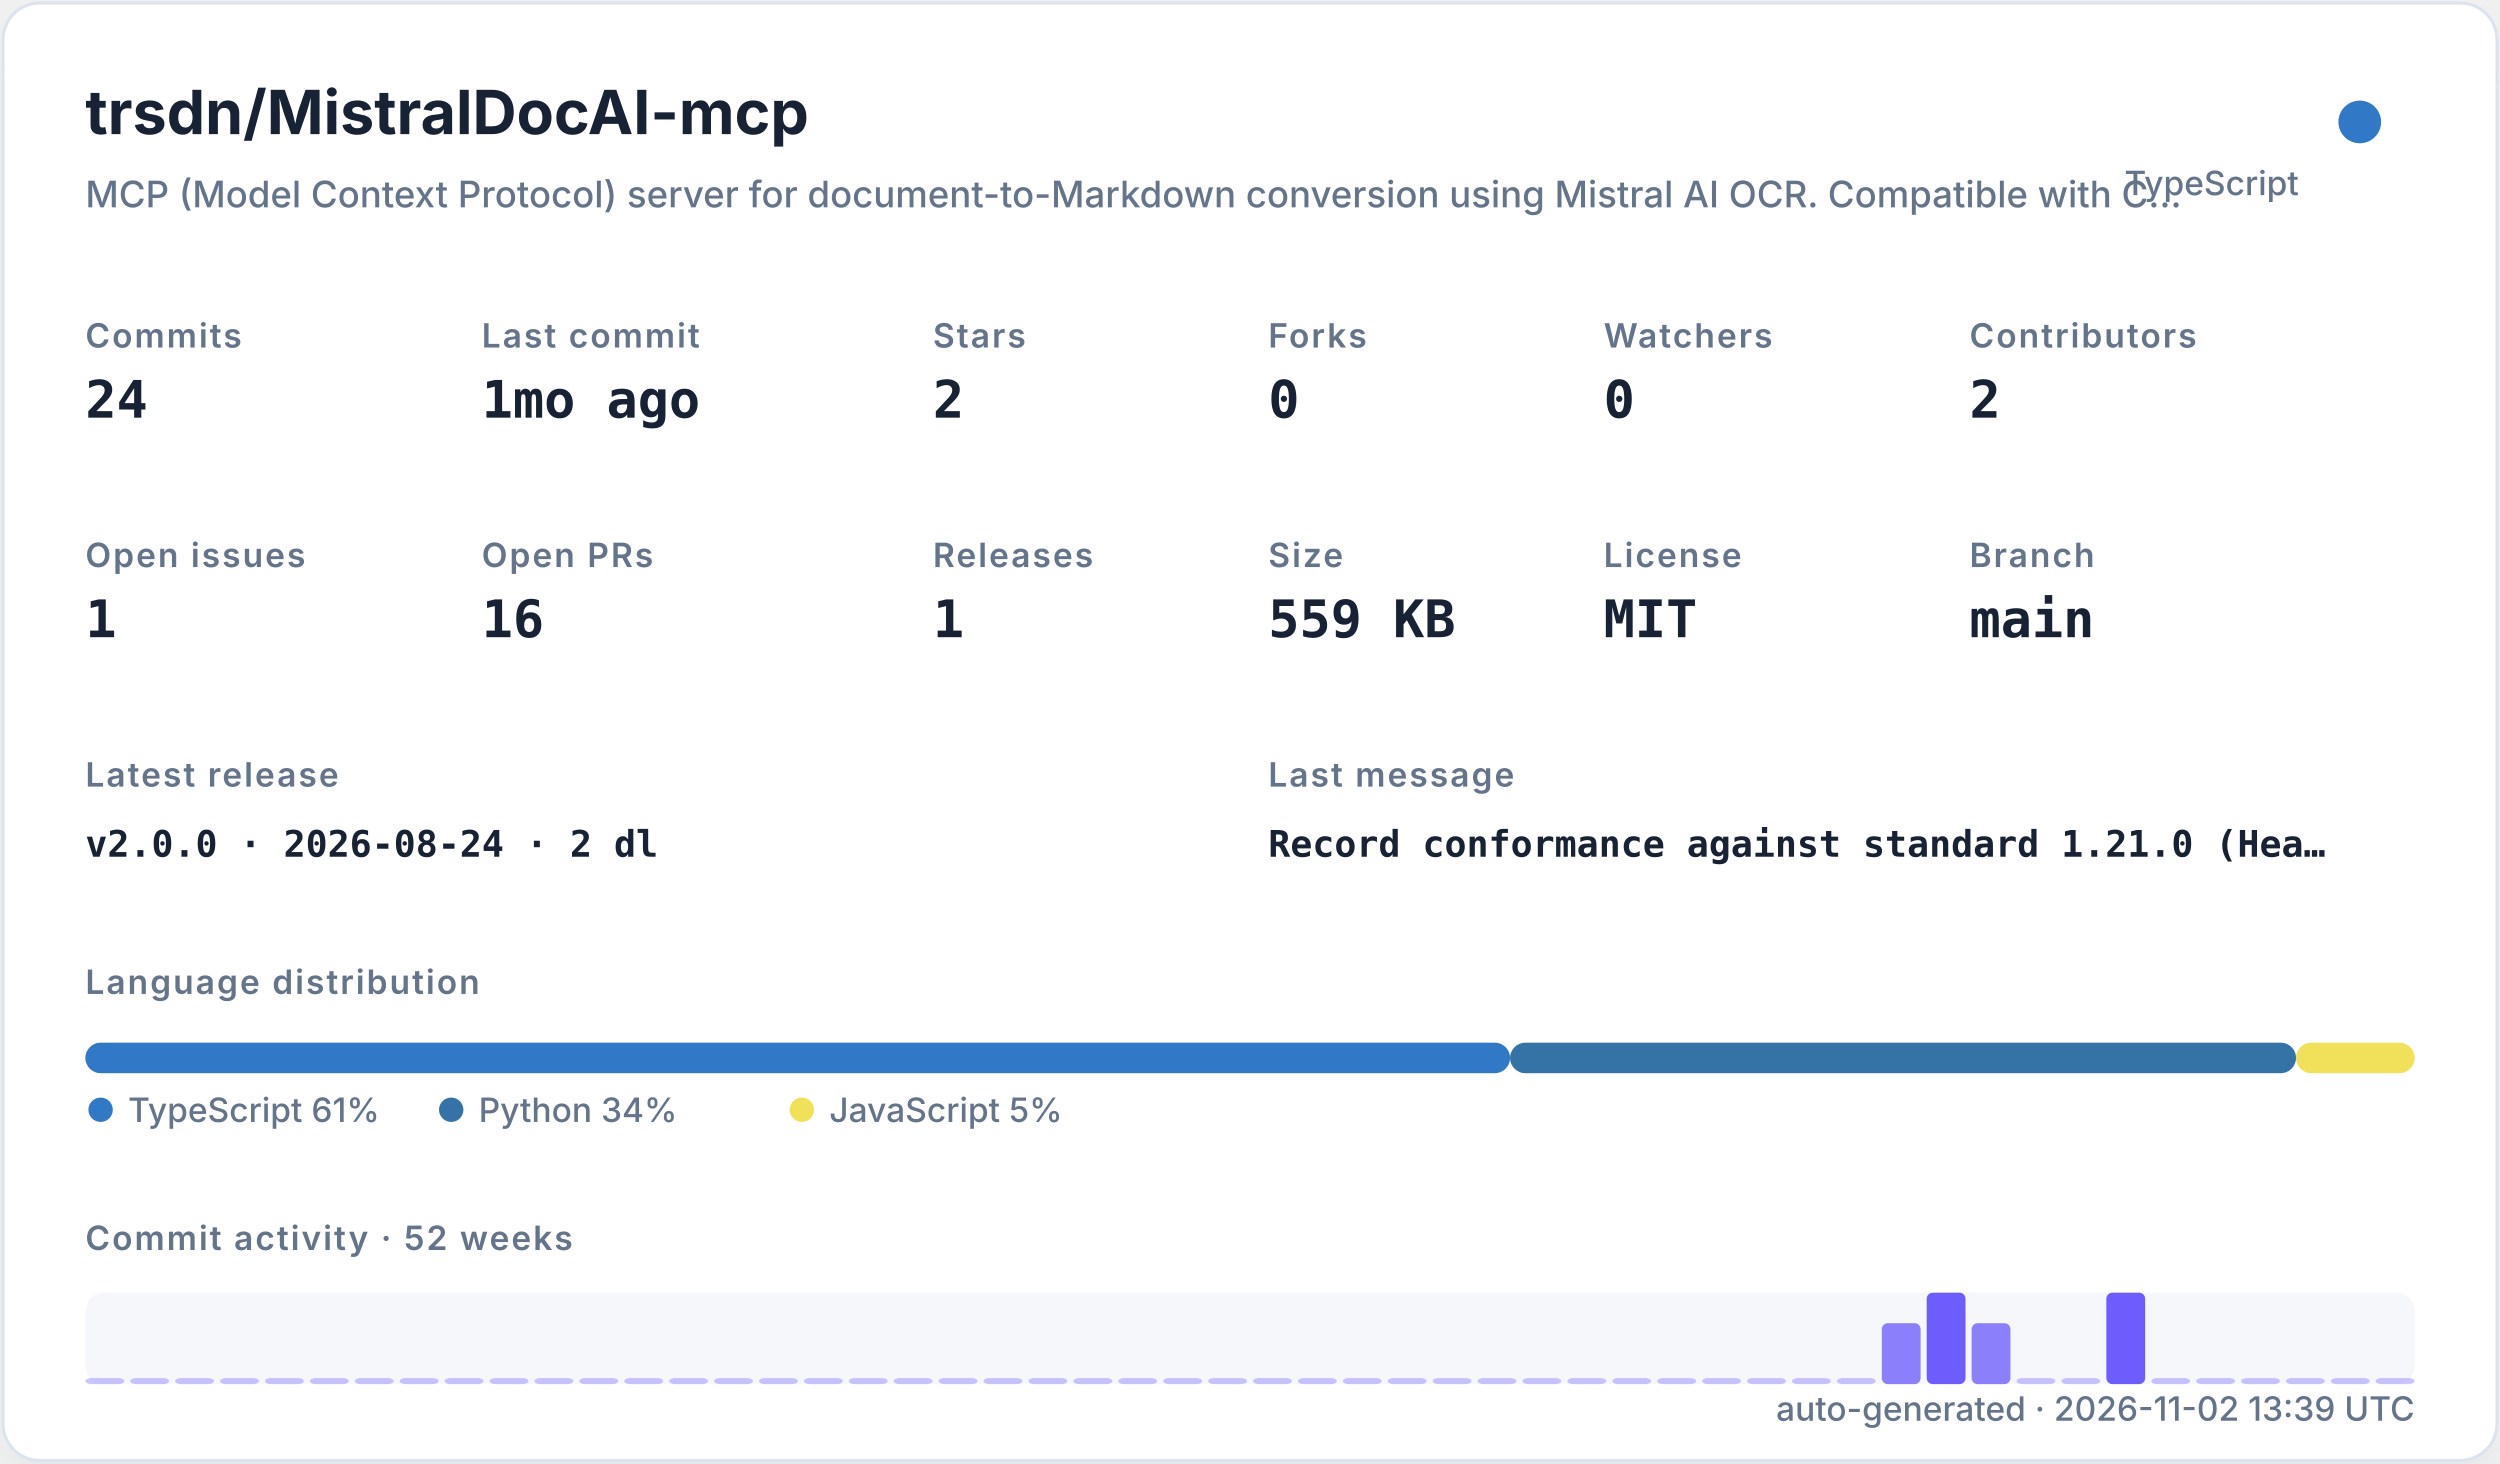
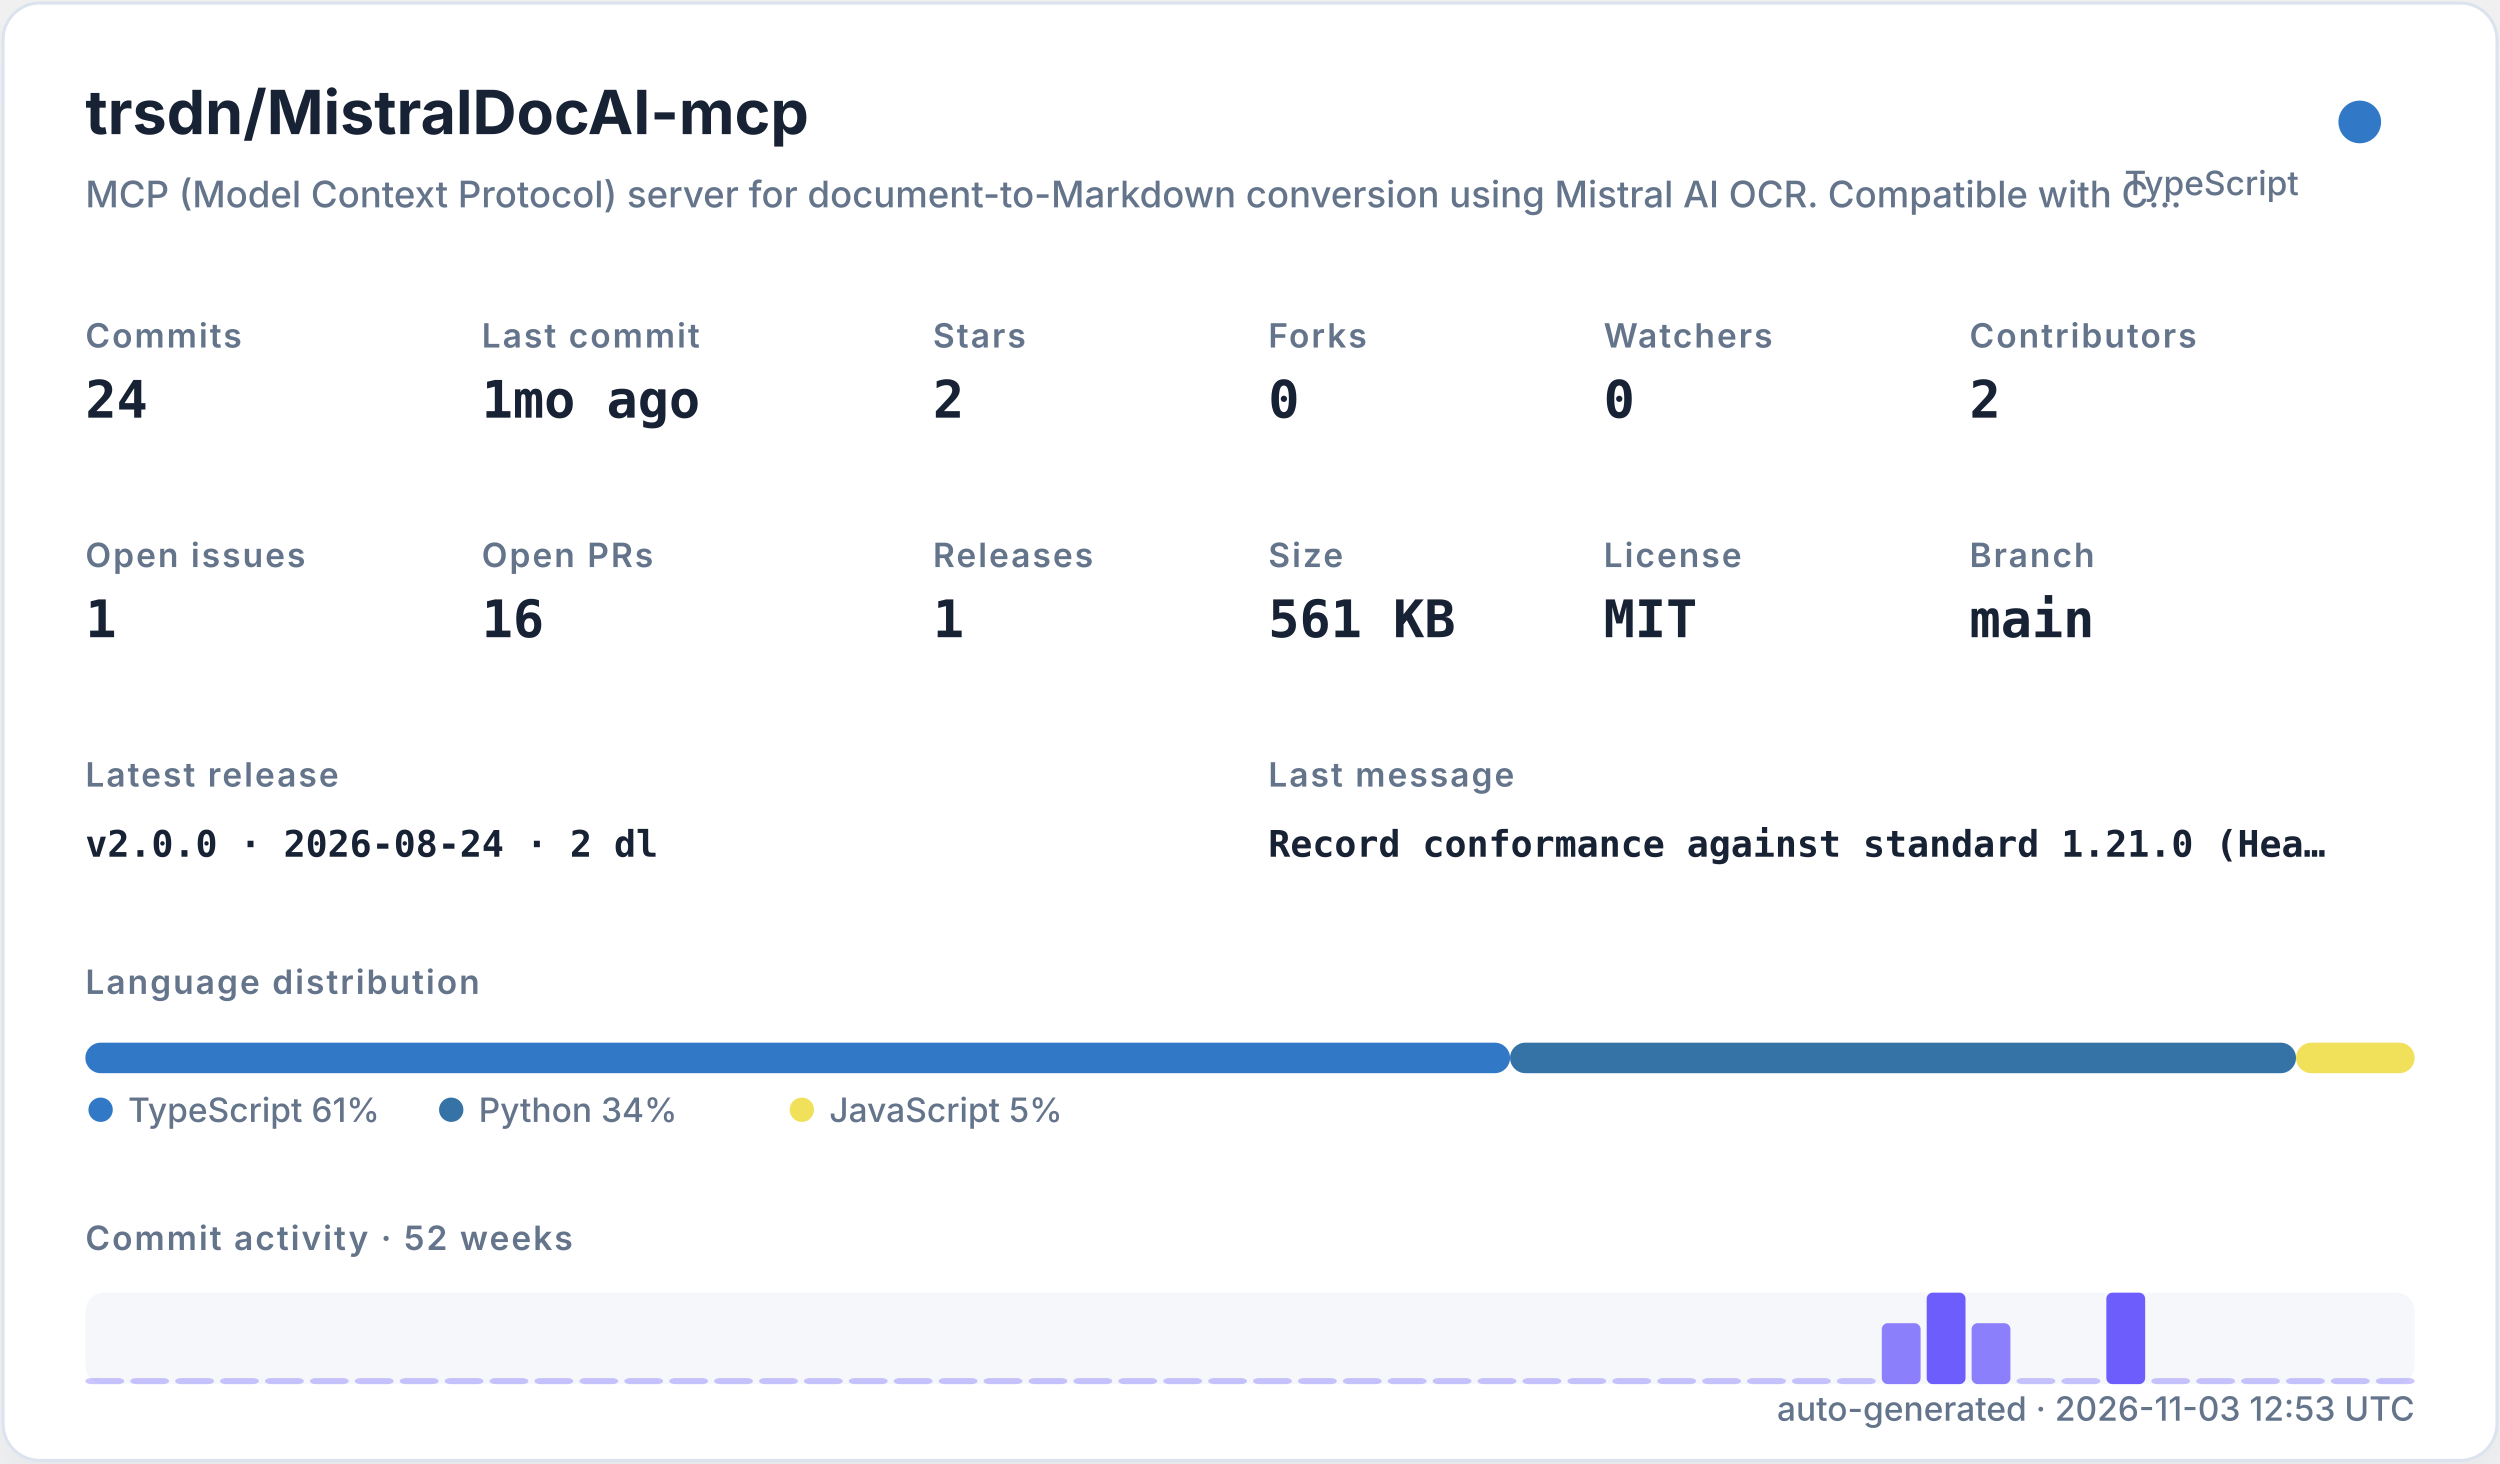
<svg xmlns="http://www.w3.org/2000/svg" width="820" height="480" viewBox="0 0 820 480" role="img">
  <defs>
    <filter id="shadow" x="-10%" y="-10%" width="120%" height="120%">
      <feDropShadow dx="0" dy="8" stdDeviation="10" flood-color="#94a3b8" flood-opacity="0.16" />
    </filter>
    <style>
    .title { font: 700 20px -apple-system,BlinkMacSystemFont,"Segoe UI",sans-serif; fill: #182235; }
    .subtitle { font: 500 12px -apple-system,BlinkMacSystemFont,"Segoe UI",sans-serif; fill: #64748b; }
    .label { font: 600 11px -apple-system,BlinkMacSystemFont,"Segoe UI",sans-serif; fill: #64748b; text-transform: uppercase; letter-spacing: .06em; }
    .value { font: 700 17px ui-monospace,SFMono-Regular,Menlo,monospace; fill: #182235; }
    .small { font: 500 11px -apple-system,BlinkMacSystemFont,"Segoe UI",sans-serif; fill: #64748b; }
    .tiny { font: 500 10px -apple-system,BlinkMacSystemFont,"Segoe UI",sans-serif; fill: #64748b; }
    .mono { font: 650 12px ui-monospace,SFMono-Regular,Menlo,monospace; fill: #182235; }
  </style>
  </defs>
  <rect x="1" y="1" width="818" height="478" rx="12" fill="#ffffff" stroke="#dbe3ef" filter="url(#shadow)" />
  <text x="28" y="44" class="title">trsdn/MistralDocAI-mcp</text>
  <text x="28" y="68" class="subtitle">MCP (Model Context Protocol) server for document-to-Markdown conversion using Mistral AI OCR. Compatible with C…</text>
  <circle cx="774" cy="40" r="7" fill="#3178c6" />
  <text x="754" y="64" text-anchor="end" class="small">TypeScript</text>
  <text x="28" y="114" class="label">Commits</text>
  <text x="28" y="137" class="value">24</text>
  <text x="158" y="114" class="label">Last commit</text>
  <text x="158" y="137" class="value">1mo ago</text>
  <text x="306" y="114" class="label">Stars</text>
  <text x="306" y="137" class="value">2</text>
  <text x="416" y="114" class="label">Forks</text>
  <text x="416" y="137" class="value">0</text>
  <text x="526" y="114" class="label">Watchers</text>
  <text x="526" y="137" class="value">0</text>
  <text x="646" y="114" class="label">Contributors</text>
  <text x="646" y="137" class="value">2</text>
  <text x="28" y="186" class="label">Open issues</text>
  <text x="28" y="209" class="value">1</text>
  <text x="158" y="186" class="label">Open PRs</text>
  <text x="158" y="209" class="value">16</text>
  <text x="306" y="186" class="label">Releases</text>
  <text x="306" y="209" class="value">1</text>
  <text x="416" y="186" class="label">Size</text>
-   <text x="416" y="209" class="value">559 KB</text>
+   <text x="416" y="209" class="value">561 KB</text>
  <text x="526" y="186" class="label">License</text>
  <text x="526" y="209" class="value">MIT</text>
  <text x="646" y="186" class="label">Branch</text>
  <text x="646" y="209" class="value">main</text>
  <text x="28" y="258" class="label">Latest release</text>
  <text x="28" y="281" class="mono">v2.0.0 · 2026-08-24 · 2 dl</text>
  <text x="416" y="258" class="label">Last message</text>
  <text x="416" y="281" class="mono">Record conformance against standard 1.21.0 (Hea…</text>
  <text x="28" y="326" class="label">Language distribution</text>
  <rect x="28.00" y="342" width="467.30" height="10" rx="5" fill="#3178c6" />
  <rect x="495.30" y="342" width="257.79" height="10" rx="5" fill="#3572A5" />
  <rect x="753.09" y="342" width="38.91" height="10" rx="5" fill="#f1e05a" />
  <circle cx="33" cy="364" r="4" fill="#3178c6" />
  <text x="42" y="368" class="small">TypeScript 61%</text>
  <circle cx="148" cy="364" r="4" fill="#3572A5" />
  <text x="157" y="368" class="small">Python 34%</text>
  <circle cx="263" cy="364" r="4" fill="#f1e05a" />
  <text x="272" y="368" class="small">JavaScript 5%</text>
  <text x="28" y="410" class="label">Commit activity · 52 weeks</text>
  <rect x="28" y="424" width="764" height="30" rx="6" fill="#e8edf5" opacity=".42" />
  <rect x="28.00" y="452.00" width="12.73" height="2.00" rx="2" fill="#6d5dfc" opacity="0.35" />
  <rect x="42.73" y="452.00" width="12.73" height="2.00" rx="2" fill="#6d5dfc" opacity="0.35" />
  <rect x="57.46" y="452.00" width="12.73" height="2.00" rx="2" fill="#6d5dfc" opacity="0.35" />
  <rect x="72.19" y="452.00" width="12.73" height="2.00" rx="2" fill="#6d5dfc" opacity="0.35" />
  <rect x="86.92" y="452.00" width="12.73" height="2.00" rx="2" fill="#6d5dfc" opacity="0.35" />
  <rect x="101.65" y="452.00" width="12.73" height="2.00" rx="2" fill="#6d5dfc" opacity="0.35" />
  <rect x="116.38" y="452.00" width="12.73" height="2.00" rx="2" fill="#6d5dfc" opacity="0.35" />
  <rect x="131.12" y="452.00" width="12.73" height="2.00" rx="2" fill="#6d5dfc" opacity="0.35" />
  <rect x="145.85" y="452.00" width="12.73" height="2.00" rx="2" fill="#6d5dfc" opacity="0.35" />
  <rect x="160.58" y="452.00" width="12.73" height="2.00" rx="2" fill="#6d5dfc" opacity="0.35" />
  <rect x="175.31" y="452.00" width="12.73" height="2.00" rx="2" fill="#6d5dfc" opacity="0.35" />
  <rect x="190.04" y="452.00" width="12.73" height="2.00" rx="2" fill="#6d5dfc" opacity="0.35" />
  <rect x="204.77" y="452.00" width="12.73" height="2.00" rx="2" fill="#6d5dfc" opacity="0.35" />
  <rect x="219.50" y="452.00" width="12.73" height="2.00" rx="2" fill="#6d5dfc" opacity="0.35" />
  <rect x="234.23" y="452.00" width="12.73" height="2.00" rx="2" fill="#6d5dfc" opacity="0.35" />
  <rect x="248.96" y="452.00" width="12.73" height="2.00" rx="2" fill="#6d5dfc" opacity="0.35" />
  <rect x="263.69" y="452.00" width="12.73" height="2.00" rx="2" fill="#6d5dfc" opacity="0.35" />
  <rect x="278.42" y="452.00" width="12.73" height="2.00" rx="2" fill="#6d5dfc" opacity="0.35" />
  <rect x="293.15" y="452.00" width="12.73" height="2.00" rx="2" fill="#6d5dfc" opacity="0.35" />
  <rect x="307.88" y="452.00" width="12.73" height="2.00" rx="2" fill="#6d5dfc" opacity="0.35" />
  <rect x="322.62" y="452.00" width="12.73" height="2.00" rx="2" fill="#6d5dfc" opacity="0.35" />
  <rect x="337.35" y="452.00" width="12.73" height="2.00" rx="2" fill="#6d5dfc" opacity="0.35" />
  <rect x="352.08" y="452.00" width="12.73" height="2.00" rx="2" fill="#6d5dfc" opacity="0.35" />
  <rect x="366.81" y="452.00" width="12.73" height="2.00" rx="2" fill="#6d5dfc" opacity="0.35" />
  <rect x="381.54" y="452.00" width="12.73" height="2.00" rx="2" fill="#6d5dfc" opacity="0.35" />
  <rect x="396.27" y="452.00" width="12.73" height="2.00" rx="2" fill="#6d5dfc" opacity="0.35" />
  <rect x="411.00" y="452.00" width="12.73" height="2.00" rx="2" fill="#6d5dfc" opacity="0.35" />
  <rect x="425.73" y="452.00" width="12.73" height="2.00" rx="2" fill="#6d5dfc" opacity="0.35" />
  <rect x="440.46" y="452.00" width="12.73" height="2.00" rx="2" fill="#6d5dfc" opacity="0.35" />
  <rect x="455.19" y="452.00" width="12.73" height="2.00" rx="2" fill="#6d5dfc" opacity="0.35" />
  <rect x="469.92" y="452.00" width="12.73" height="2.00" rx="2" fill="#6d5dfc" opacity="0.35" />
  <rect x="484.65" y="452.00" width="12.73" height="2.00" rx="2" fill="#6d5dfc" opacity="0.35" />
  <rect x="499.38" y="452.00" width="12.73" height="2.00" rx="2" fill="#6d5dfc" opacity="0.35" />
  <rect x="514.12" y="452.00" width="12.73" height="2.00" rx="2" fill="#6d5dfc" opacity="0.35" />
  <rect x="528.85" y="452.00" width="12.73" height="2.00" rx="2" fill="#6d5dfc" opacity="0.35" />
  <rect x="543.58" y="452.00" width="12.73" height="2.00" rx="2" fill="#6d5dfc" opacity="0.35" />
  <rect x="558.31" y="452.00" width="12.73" height="2.00" rx="2" fill="#6d5dfc" opacity="0.35" />
  <rect x="573.04" y="452.00" width="12.73" height="2.00" rx="2" fill="#6d5dfc" opacity="0.35" />
  <rect x="587.77" y="452.00" width="12.73" height="2.00" rx="2" fill="#6d5dfc" opacity="0.35" />
  <rect x="602.50" y="452.00" width="12.73" height="2.00" rx="2" fill="#6d5dfc" opacity="0.35" />
  <rect x="617.23" y="434.00" width="12.73" height="20.00" rx="2" fill="#6d5dfc" opacity="0.78" />
  <rect x="631.96" y="424.00" width="12.73" height="30.00" rx="2" fill="#6d5dfc" opacity="1.00" />
  <rect x="646.69" y="434.00" width="12.73" height="20.00" rx="2" fill="#6d5dfc" opacity="0.78" />
  <rect x="661.42" y="452.00" width="12.73" height="2.00" rx="2" fill="#6d5dfc" opacity="0.35" />
  <rect x="676.15" y="452.00" width="12.73" height="2.00" rx="2" fill="#6d5dfc" opacity="0.35" />
  <rect x="690.88" y="424.00" width="12.73" height="30.00" rx="2" fill="#6d5dfc" opacity="1.00" />
  <rect x="705.62" y="452.00" width="12.73" height="2.00" rx="2" fill="#6d5dfc" opacity="0.35" />
  <rect x="720.35" y="452.00" width="12.73" height="2.00" rx="2" fill="#6d5dfc" opacity="0.35" />
  <rect x="735.08" y="452.00" width="12.73" height="2.00" rx="2" fill="#6d5dfc" opacity="0.35" />
  <rect x="749.81" y="452.00" width="12.73" height="2.00" rx="2" fill="#6d5dfc" opacity="0.35" />
  <rect x="764.54" y="452.00" width="12.73" height="2.00" rx="2" fill="#6d5dfc" opacity="0.35" />
  <rect x="779.27" y="452.00" width="12.73" height="2.00" rx="2" fill="#6d5dfc" opacity="0.35" />
-   <text x="792" y="466" text-anchor="end" class="small">auto-generated · 2026-11-02 13:39 UTC</text>
+   <text x="792" y="466" text-anchor="end" class="small">auto-generated · 2026-11-03 12:53 UTC</text>
</svg>
